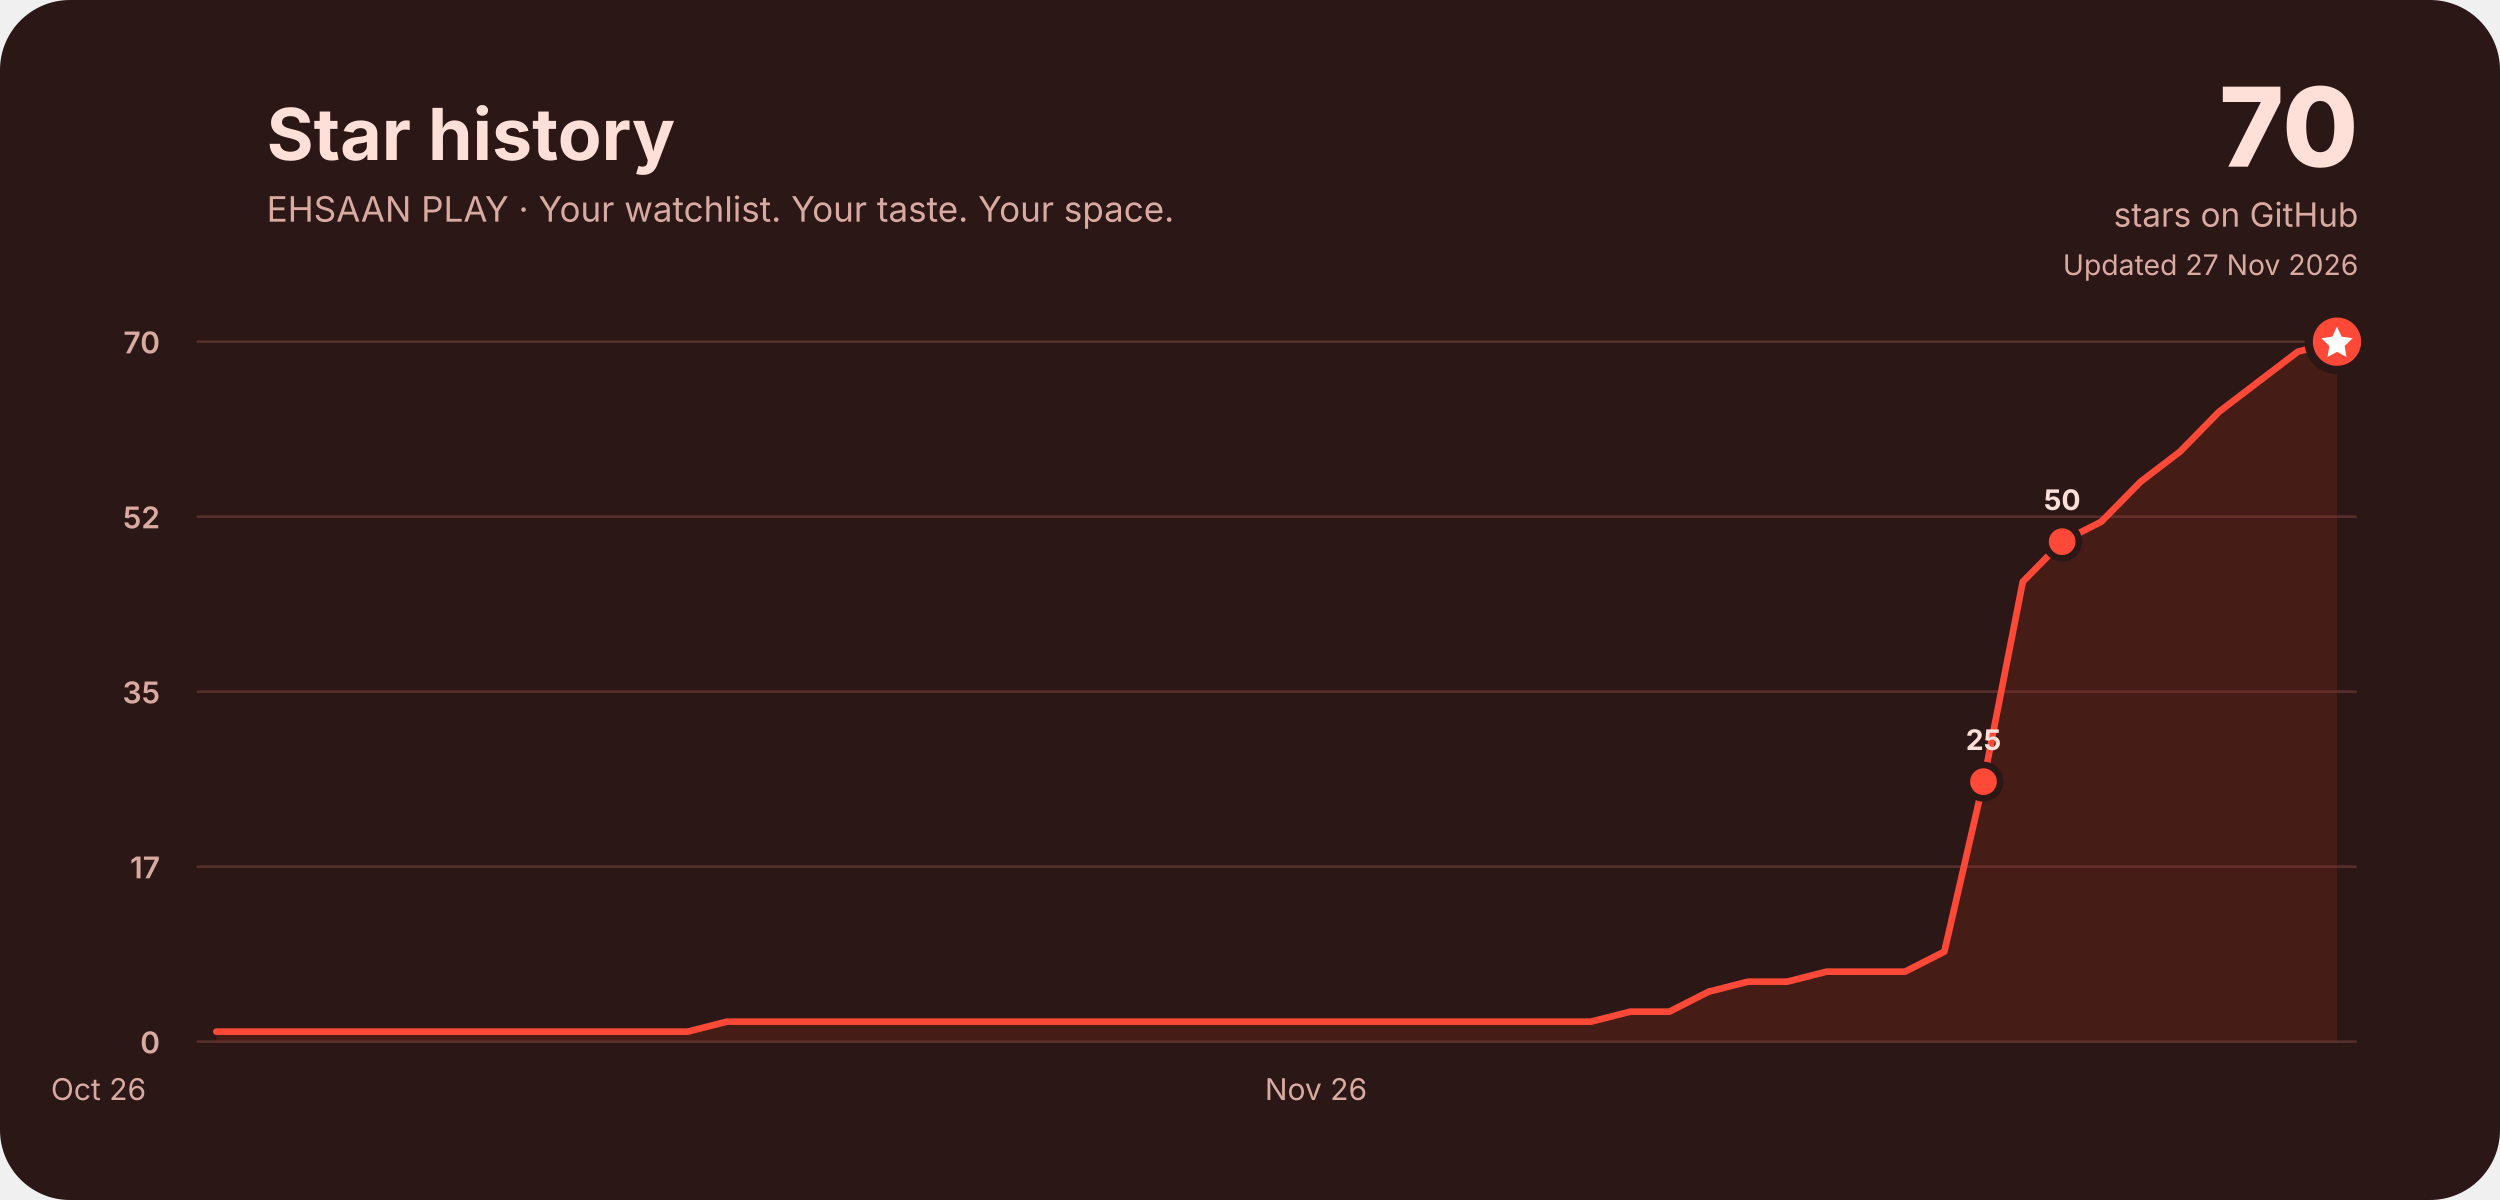
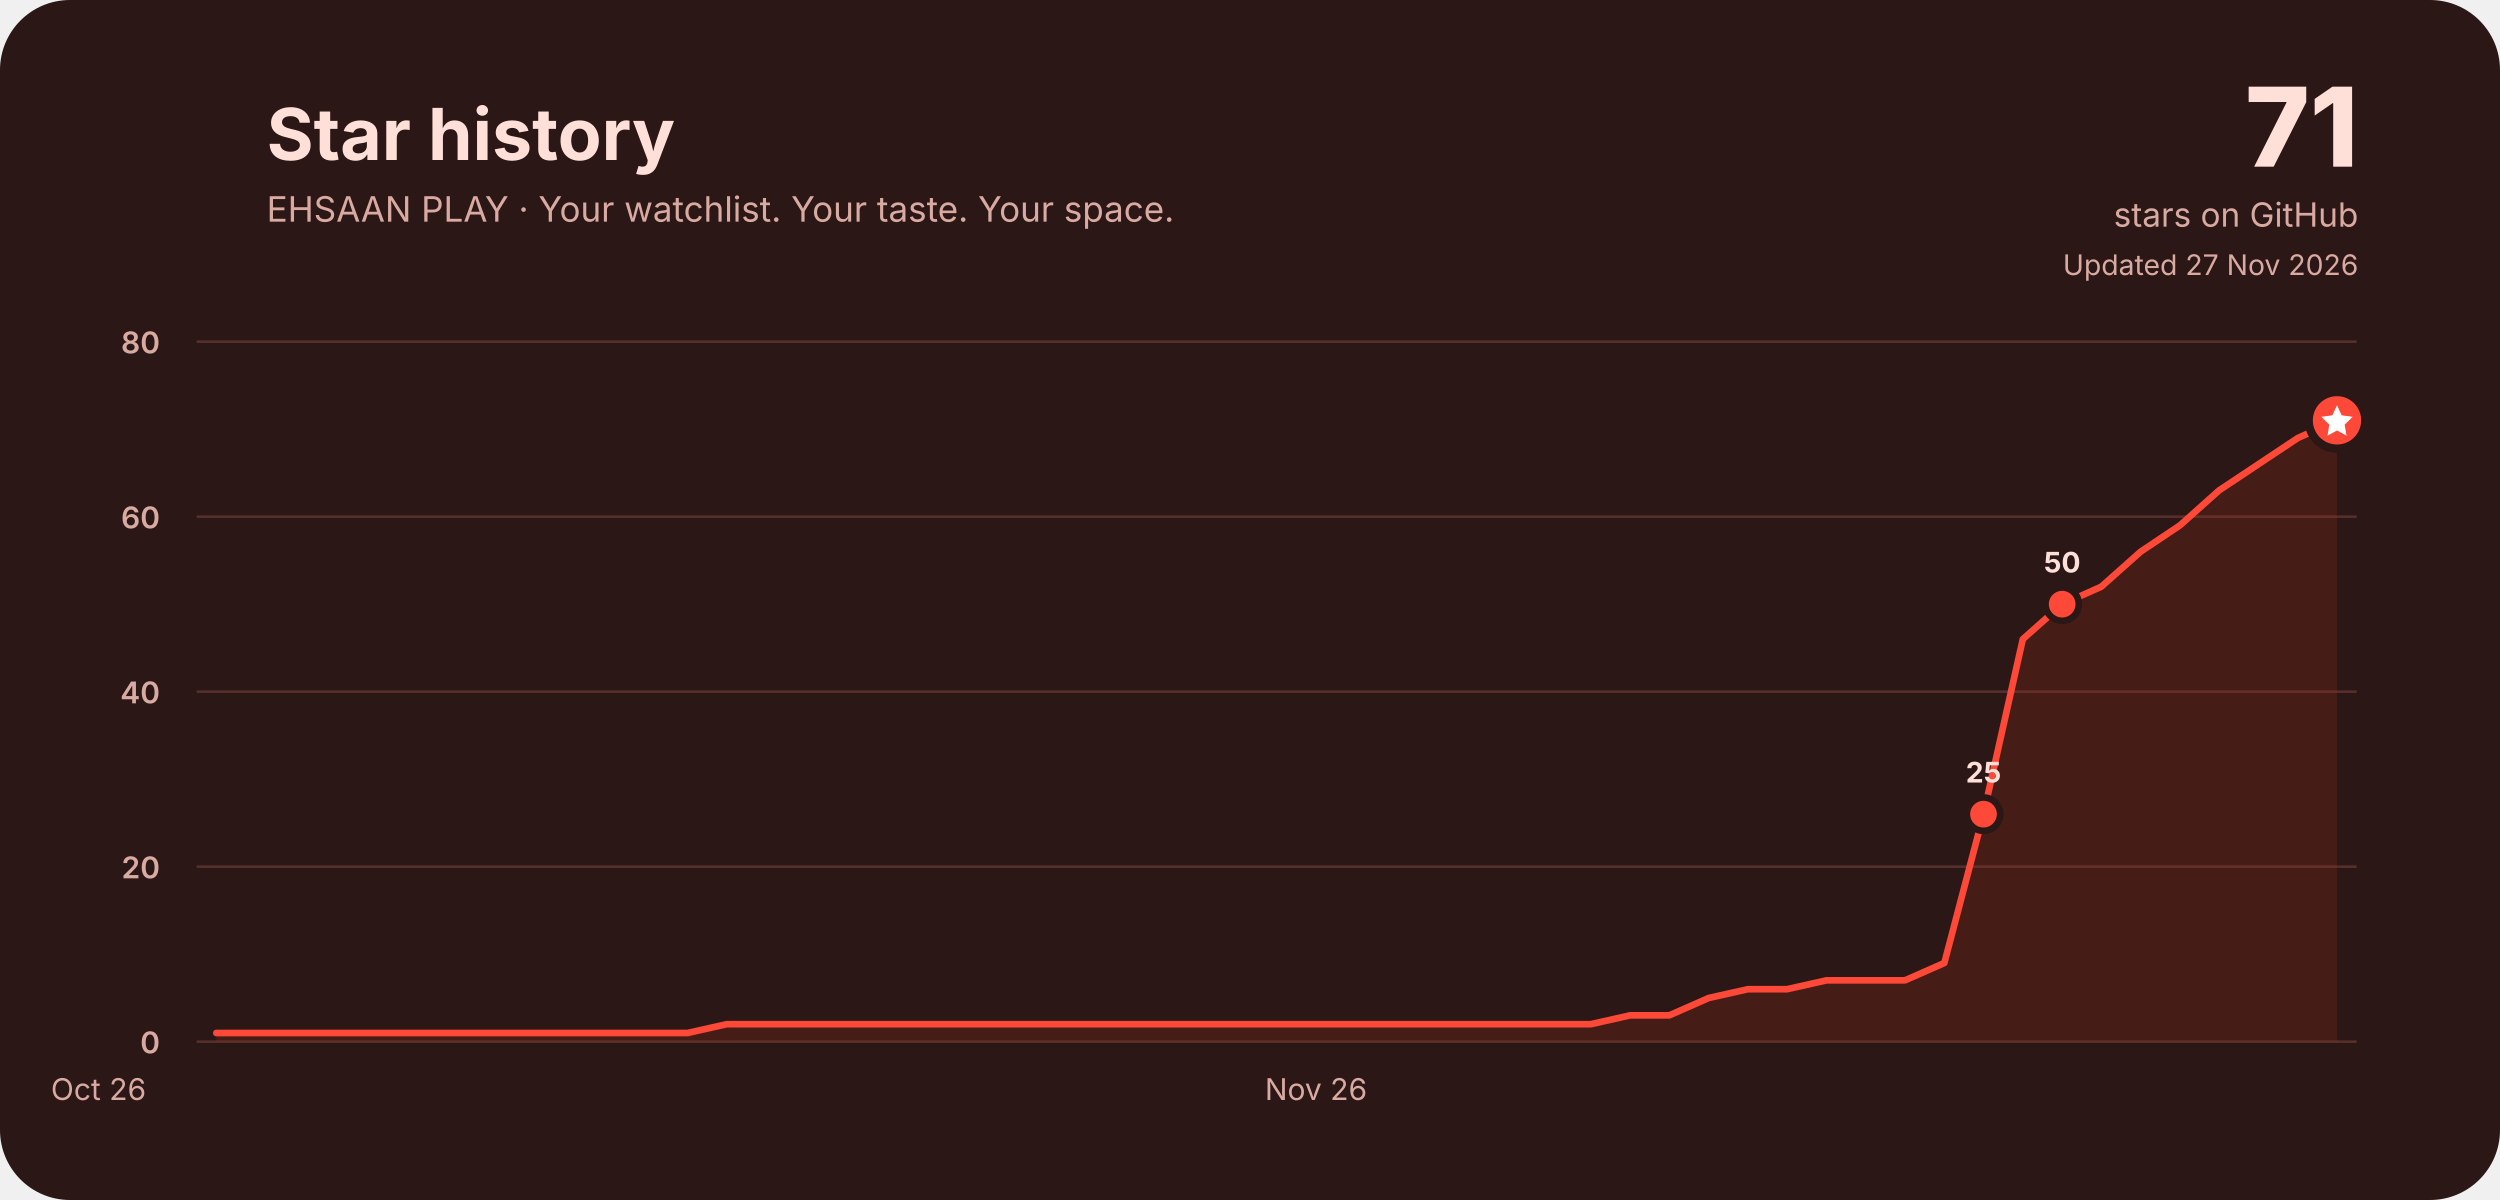
<svg xmlns="http://www.w3.org/2000/svg" width="1500" height="720" viewBox="0 0 1500 720" role="img" aria-labelledby="title desc">
  <rect width="1500" height="720" rx="42" fill="#2b1715" />
  <g font-family="Inter, ui-rounded, system-ui, -apple-system, Segoe UI, sans-serif" fill="#ffe0d9">
    <text x="160" y="96" font-size="43" font-weight="750">Star history</text>
    <text x="160" y="133" font-size="21" fill="#d9aaa2">EHSAAN PLAY · Your watchlist. Your taste. Your space.</text>
-     <text x="1415" y="100" font-size="66" font-weight="800" text-anchor="end">70</text>
+     <text x="1415" y="100" font-size="66" font-weight="800" text-anchor="end">71</text>
    <text x="1415" y="136" font-size="20" text-anchor="end" fill="#d9aaa2">stars on GitHub</text>
    <text x="1415" y="165" font-size="17" text-anchor="end" fill="#d9aaa2">Updated 27 Nov 2026</text>
    <line x1="118" y1="625.0" x2="1414" y2="625.0" stroke="#57302b" stroke-width="1.5" />
    <text x="96" y="632.0" font-size="18" font-weight="600" text-anchor="end" fill="#d9aaa2">0</text>
    <line x1="118" y1="520.0" x2="1414" y2="520.0" stroke="#57302b" stroke-width="1.5" />
-     <text x="96" y="527.0" font-size="18" font-weight="600" text-anchor="end" fill="#d9aaa2">17</text>
+     <text x="96" y="527.0" font-size="18" font-weight="600" text-anchor="end" fill="#d9aaa2">20</text>
    <line x1="118" y1="415.0" x2="1414" y2="415.0" stroke="#57302b" stroke-width="1.5" />
-     <text x="96" y="422.0" font-size="18" font-weight="600" text-anchor="end" fill="#d9aaa2">35</text>
+     <text x="96" y="422.0" font-size="18" font-weight="600" text-anchor="end" fill="#d9aaa2">40</text>
    <line x1="118" y1="310.0" x2="1414" y2="310.0" stroke="#57302b" stroke-width="1.5" />
-     <text x="96" y="317.0" font-size="18" font-weight="600" text-anchor="end" fill="#d9aaa2">52</text>
+     <text x="96" y="317.0" font-size="18" font-weight="600" text-anchor="end" fill="#d9aaa2">60</text>
    <line x1="118" y1="205.0" x2="1414" y2="205.0" stroke="#57302b" stroke-width="1.5" />
-     <text x="96" y="212.0" font-size="18" font-weight="600" text-anchor="end" fill="#d9aaa2">70</text>
+     <text x="96" y="212.0" font-size="18" font-weight="600" text-anchor="end" fill="#d9aaa2">80</text>
    <text x="59.1" y="660" font-size="18" fill="#d9aaa2" text-anchor="middle">Oct 26</text>
    <text x="789.6" y="660" font-size="18" fill="#d9aaa2" text-anchor="middle">Nov 26</text>
-     <path d="M129.8,619.0 L153.3,619.0 L176.9,619.0 L200.5,619.0 L224.0,619.0 L247.6,619.0 L271.2,619.0 L294.7,619.0 L318.3,619.0 L341.9,619.0 L365.4,619.0 L389.0,619.0 L412.5,619.0 L436.1,613.0 L459.7,613.0 L483.2,613.0 L506.8,613.0 L530.4,613.0 L553.9,613.0 L577.5,613.0 L601.1,613.0 L624.6,613.0 L648.2,613.0 L671.7,613.0 L695.3,613.0 L718.9,613.0 L742.4,613.0 L766.0,613.0 L789.6,613.0 L813.1,613.0 L836.7,613.0 L860.3,613.0 L883.8,613.0 L907.4,613.0 L930.9,613.0 L954.5,613.0 L978.1,607.0 L1001.6,607.0 L1025.2,595.0 L1048.8,589.0 L1072.3,589.0 L1095.9,583.0 L1119.5,583.0 L1143.0,583.0 L1166.6,571.0 L1190.1,469.0 L1213.7,349.0 L1237.3,325.0 L1260.8,313.0 L1284.4,289.0 L1308.0,271.0 L1331.5,247.0 L1355.1,229.0 L1378.7,211.0 L1402.2,205.0 L1402.2,625 L129.8,625 Z" fill="#a52c20" opacity=".22" />
-     <path d="M129.8,619.0 L153.3,619.0 L176.9,619.0 L200.5,619.0 L224.0,619.0 L247.6,619.0 L271.2,619.0 L294.7,619.0 L318.3,619.0 L341.9,619.0 L365.4,619.0 L389.0,619.0 L412.5,619.0 L436.1,613.0 L459.7,613.0 L483.2,613.0 L506.8,613.0 L530.4,613.0 L553.9,613.0 L577.5,613.0 L601.1,613.0 L624.6,613.0 L648.2,613.0 L671.7,613.0 L695.3,613.0 L718.9,613.0 L742.4,613.0 L766.0,613.0 L789.6,613.0 L813.1,613.0 L836.7,613.0 L860.3,613.0 L883.8,613.0 L907.4,613.0 L930.9,613.0 L954.5,613.0 L978.1,607.0 L1001.6,607.0 L1025.2,595.0 L1048.8,589.0 L1072.3,589.0 L1095.9,583.0 L1119.5,583.0 L1143.0,583.0 L1166.6,571.0 L1190.1,469.0 L1213.7,349.0 L1237.3,325.0 L1260.8,313.0 L1284.4,289.0 L1308.0,271.0 L1331.5,247.0 L1355.1,229.0 L1378.7,211.0 L1402.2,205.0" fill="none" stroke="#ff4938" stroke-width="4" stroke-linecap="round" stroke-linejoin="round" />
-     <circle cx="1190.1" cy="469.0" r="10" fill="#ff4938" stroke="#2b1715" stroke-width="4" />
-     <text x="1190.1" y="450.0" font-size="17" font-weight="750" text-anchor="middle" fill="#ffe0d9">25</text>
-     <circle cx="1237.3" cy="325.0" r="10" fill="#ff4938" stroke="#2b1715" stroke-width="4" />
-     <text x="1237.3" y="306.0" font-size="17" font-weight="750" text-anchor="middle" fill="#ffe0d9">50</text>
-     <circle cx="1402.2" cy="205.0" r="17" fill="#ff4938" stroke="#2b1715" stroke-width="5" />
-     <path d="M1402.2,196.0 l2.8,6 6.6,.9 -4.8,4.7 1.1,6.6 -5.7,-3.1 -5.7,3.1 1.1,-6.6 -4.8,-4.7 6.6,-.9 Z" fill="#fff" />
+     <path d="M129.8,619.8 L153.3,619.8 L176.9,619.8 L200.5,619.8 L224.0,619.8 L247.6,619.8 L271.2,619.8 L294.7,619.8 L318.3,619.8 L341.9,619.8 L365.4,619.8 L389.0,619.8 L412.5,619.8 L436.1,614.5 L459.7,614.5 L483.2,614.5 L506.8,614.5 L530.4,614.5 L553.9,614.5 L577.5,614.5 L601.1,614.5 L624.6,614.5 L648.2,614.5 L671.7,614.5 L695.3,614.5 L718.9,614.5 L742.4,614.5 L766.0,614.5 L789.6,614.5 L813.1,614.5 L836.7,614.5 L860.3,614.5 L883.8,614.5 L907.4,614.5 L930.9,614.5 L954.5,614.5 L978.1,609.2 L1001.6,609.2 L1025.2,598.8 L1048.8,593.5 L1072.3,593.5 L1095.9,588.2 L1119.5,588.2 L1143.0,588.2 L1166.6,577.8 L1190.1,488.5 L1213.7,383.5 L1237.3,362.5 L1260.8,352.0 L1284.4,331.0 L1308.0,315.2 L1331.5,294.2 L1355.1,278.5 L1378.7,262.8 L1402.2,252.2 L1402.2,625 L129.8,625 Z" fill="#a52c20" opacity=".22" />
+     <path d="M129.8,619.8 L153.3,619.8 L176.9,619.8 L200.5,619.8 L224.0,619.8 L247.6,619.8 L271.2,619.8 L294.7,619.8 L318.3,619.8 L341.9,619.8 L365.4,619.8 L389.0,619.8 L412.5,619.8 L436.1,614.5 L459.7,614.5 L483.2,614.5 L506.8,614.5 L530.4,614.5 L553.9,614.5 L577.5,614.5 L601.1,614.5 L624.6,614.5 L648.2,614.5 L671.7,614.5 L695.3,614.5 L718.9,614.5 L742.4,614.5 L766.0,614.5 L789.6,614.5 L813.1,614.5 L836.7,614.5 L860.3,614.5 L883.8,614.5 L907.4,614.5 L930.9,614.5 L954.5,614.5 L978.1,609.2 L1001.6,609.2 L1025.2,598.8 L1048.8,593.5 L1072.3,593.5 L1095.9,588.2 L1119.5,588.2 L1143.0,588.2 L1166.6,577.8 L1190.1,488.5 L1213.7,383.5 L1237.3,362.5 L1260.8,352.0 L1284.4,331.0 L1308.0,315.2 L1331.5,294.2 L1355.1,278.5 L1378.7,262.8 L1402.2,252.2" fill="none" stroke="#ff4938" stroke-width="4" stroke-linecap="round" stroke-linejoin="round" />
+     <circle cx="1190.1" cy="488.5" r="10" fill="#ff4938" stroke="#2b1715" stroke-width="4" />
+     <text x="1190.1" y="469.5" font-size="17" font-weight="750" text-anchor="middle" fill="#ffe0d9">25</text>
+     <circle cx="1237.3" cy="362.5" r="10" fill="#ff4938" stroke="#2b1715" stroke-width="4" />
+     <text x="1237.3" y="343.5" font-size="17" font-weight="750" text-anchor="middle" fill="#ffe0d9">50</text>
+     <circle cx="1402.2" cy="252.2" r="17" fill="#ff4938" stroke="#2b1715" stroke-width="5" />
+     <path d="M1402.2,243.2 l2.8,6 6.6,.9 -4.8,4.7 1.1,6.6 -5.7,-3.1 -5.7,3.1 1.1,-6.6 -4.8,-4.7 6.6,-.9 Z" fill="#fff" />
  </g>
</svg>
